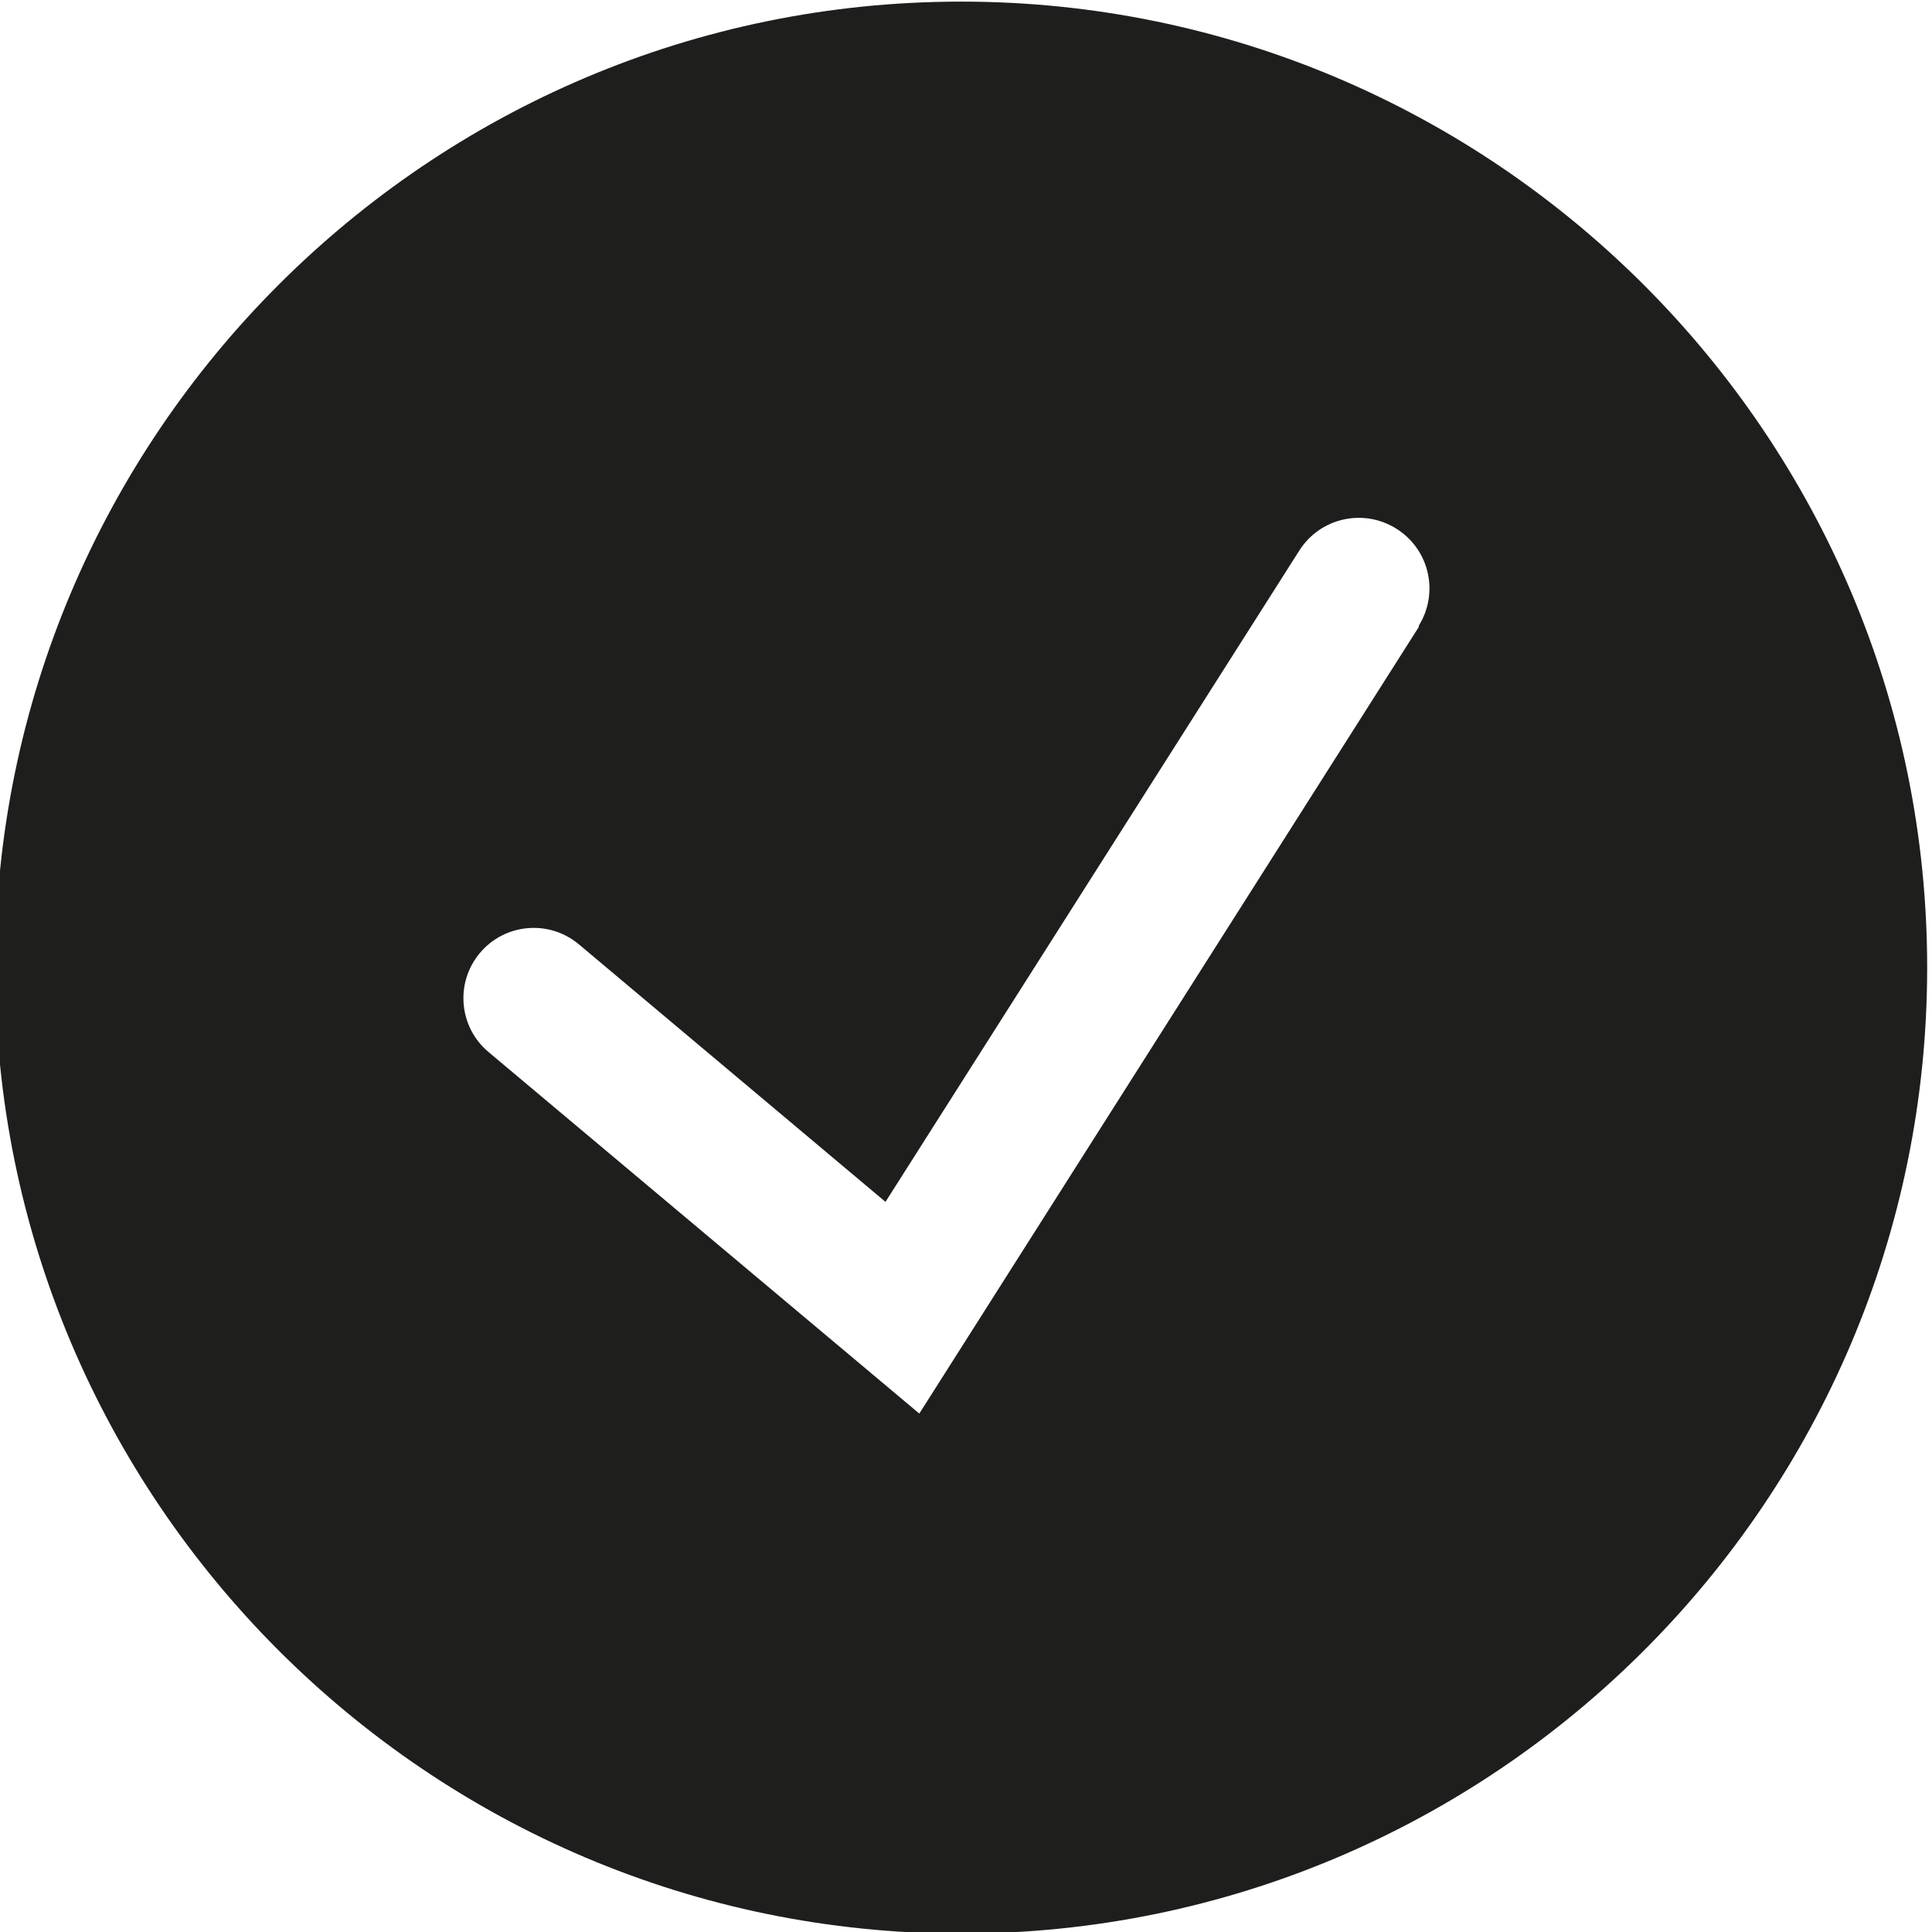
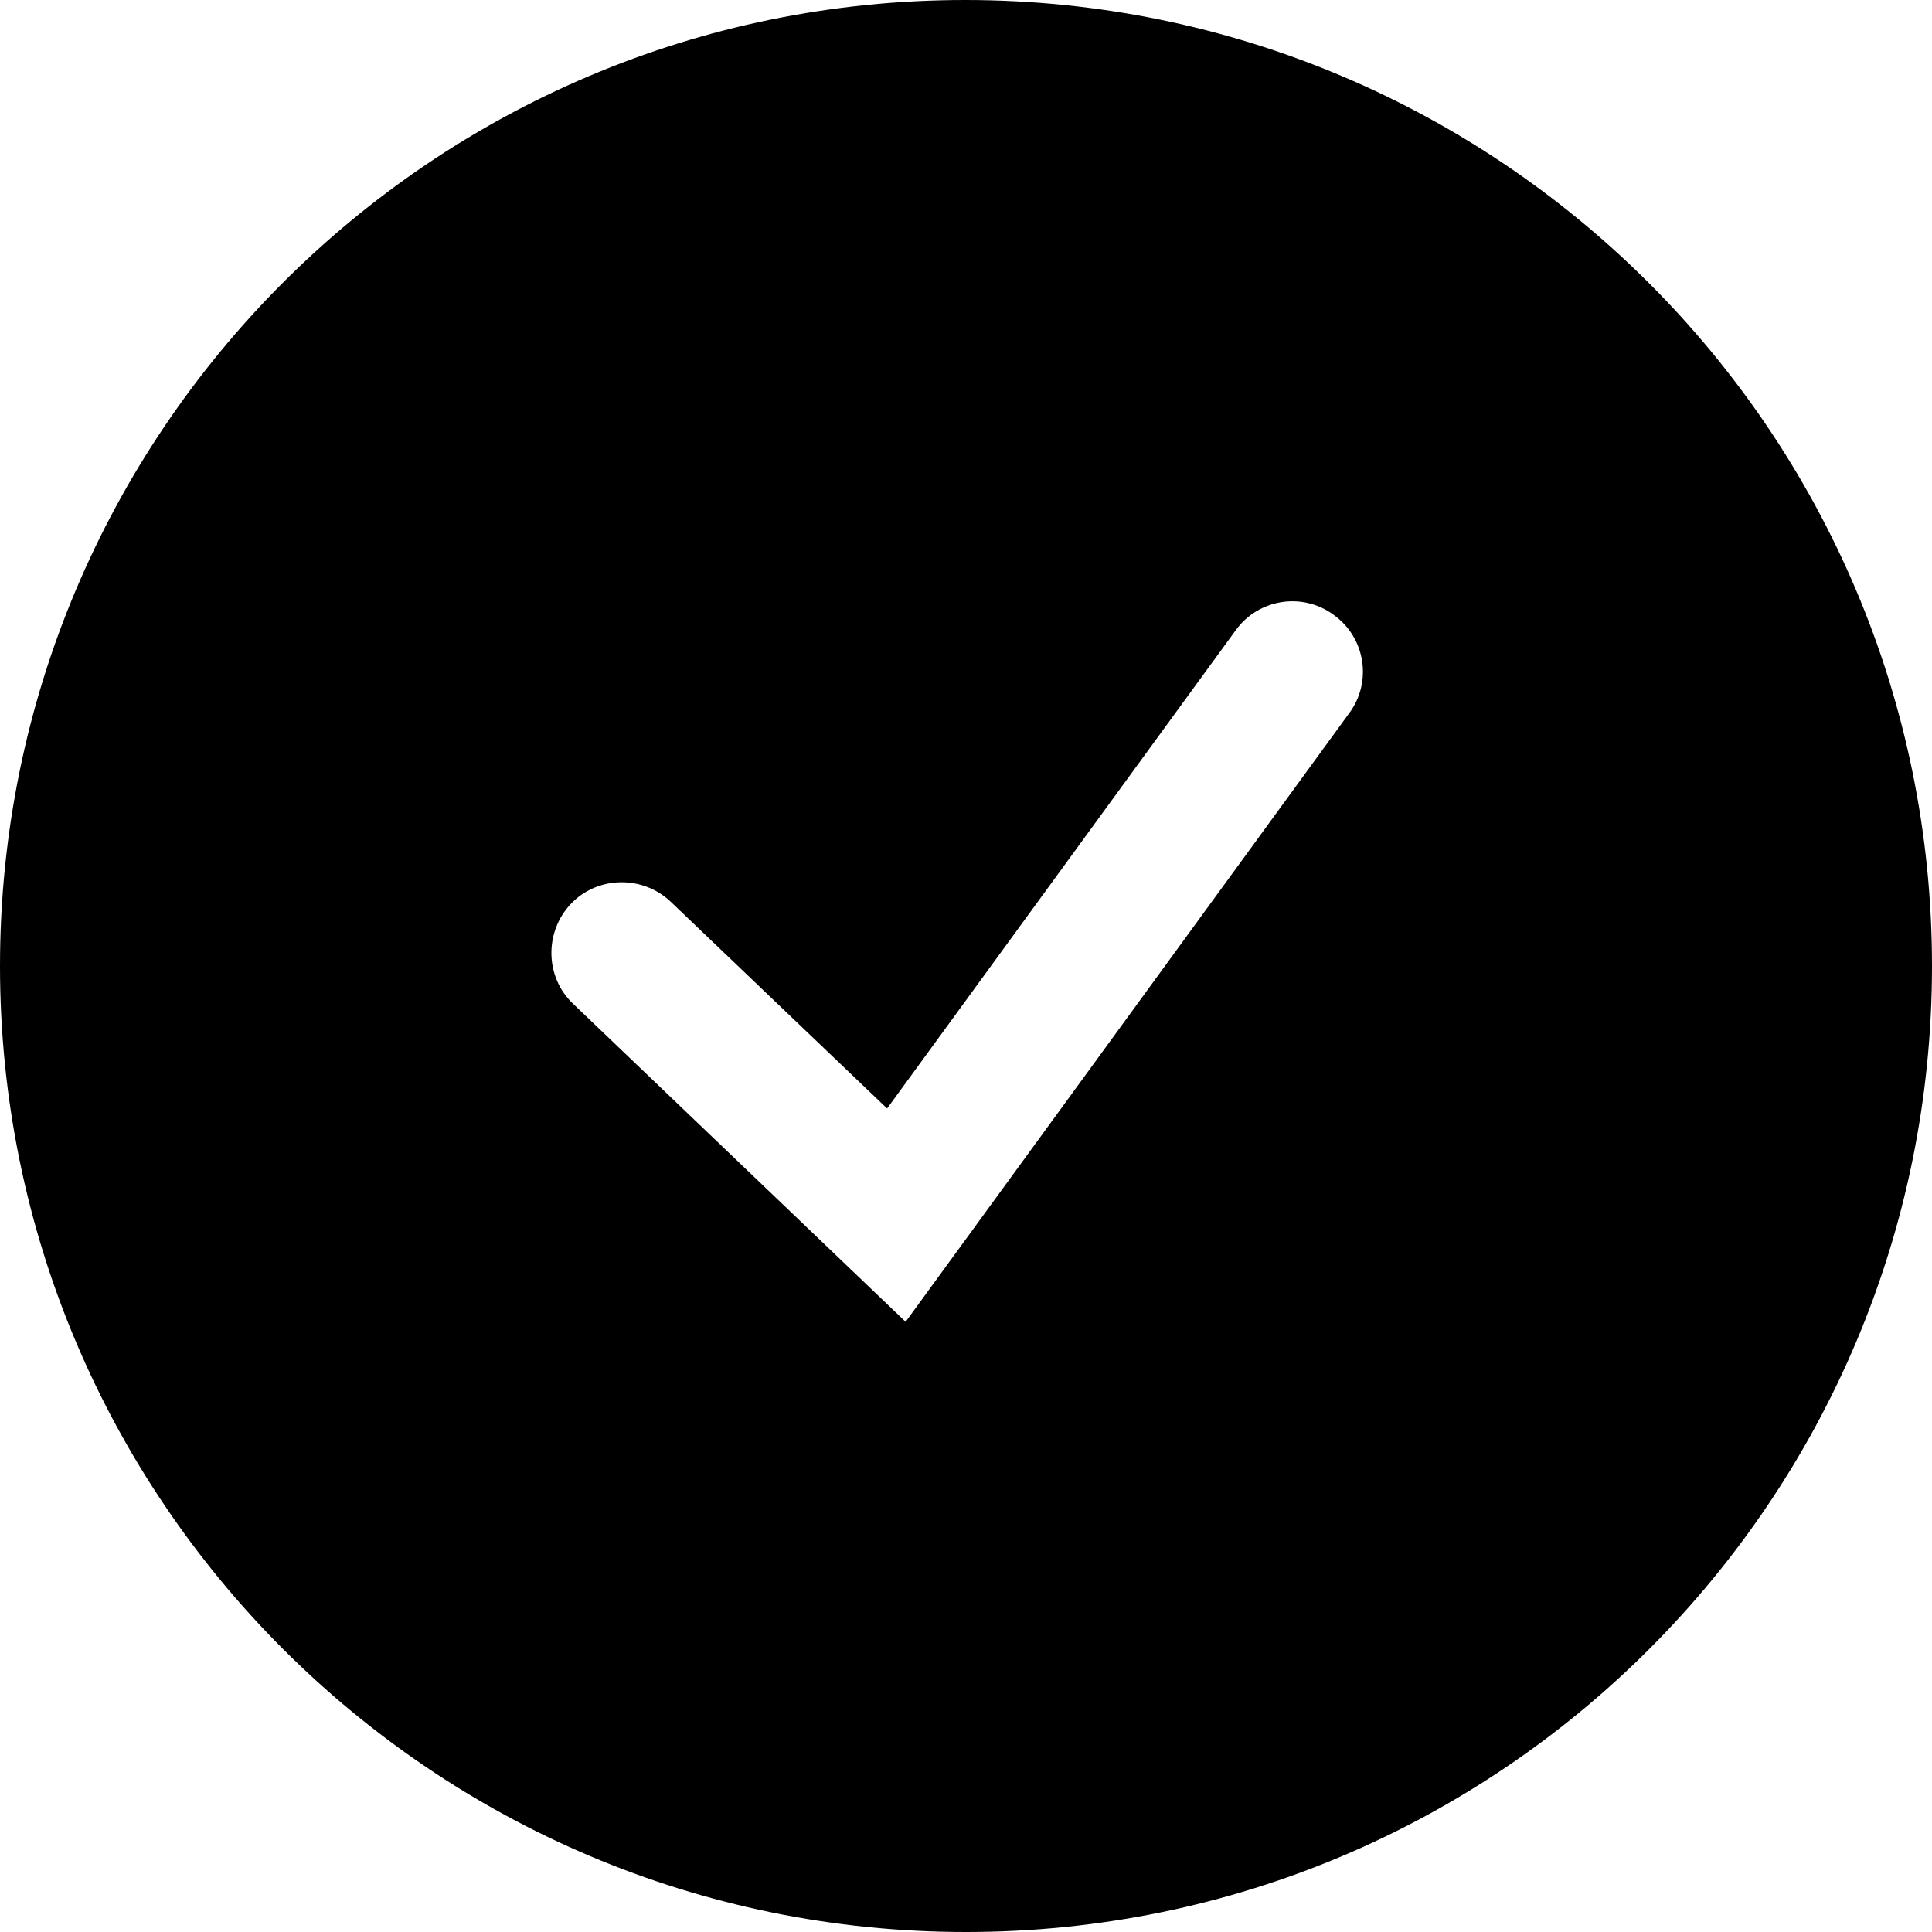
<svg xmlns="http://www.w3.org/2000/svg" viewBox="0 0 24 24">
-   <path fill="#1e1e1c" d="M11.94.02c-6.62 0-12 5.39-12 12s5.38 12 12 12 12-5.38 12-12-5.39-12-12-12m5.69 7.76-6.21 9.78-5.35-4.49a.873.873 0 1 1 1.12-1.34l3.81 3.2 5.14-8.09c.26-.41.8-.53 1.21-.27s.53.8.27 1.21Z" />
+   <path d="M11.99 0C5.36 0 0 5.38 0 12s5.37 12 12 12 12-5.37 12-12S18.62 0 11.99 0m4.77 8.86-5.51 7.56-4.13-3.95c-.35-.33-.36-.89-.03-1.24s.89-.36 1.24-.03l2.69 2.57 4.33-5.94c.28-.39.83-.48 1.22-.19.39.28.48.83.19 1.22" />
</svg>
